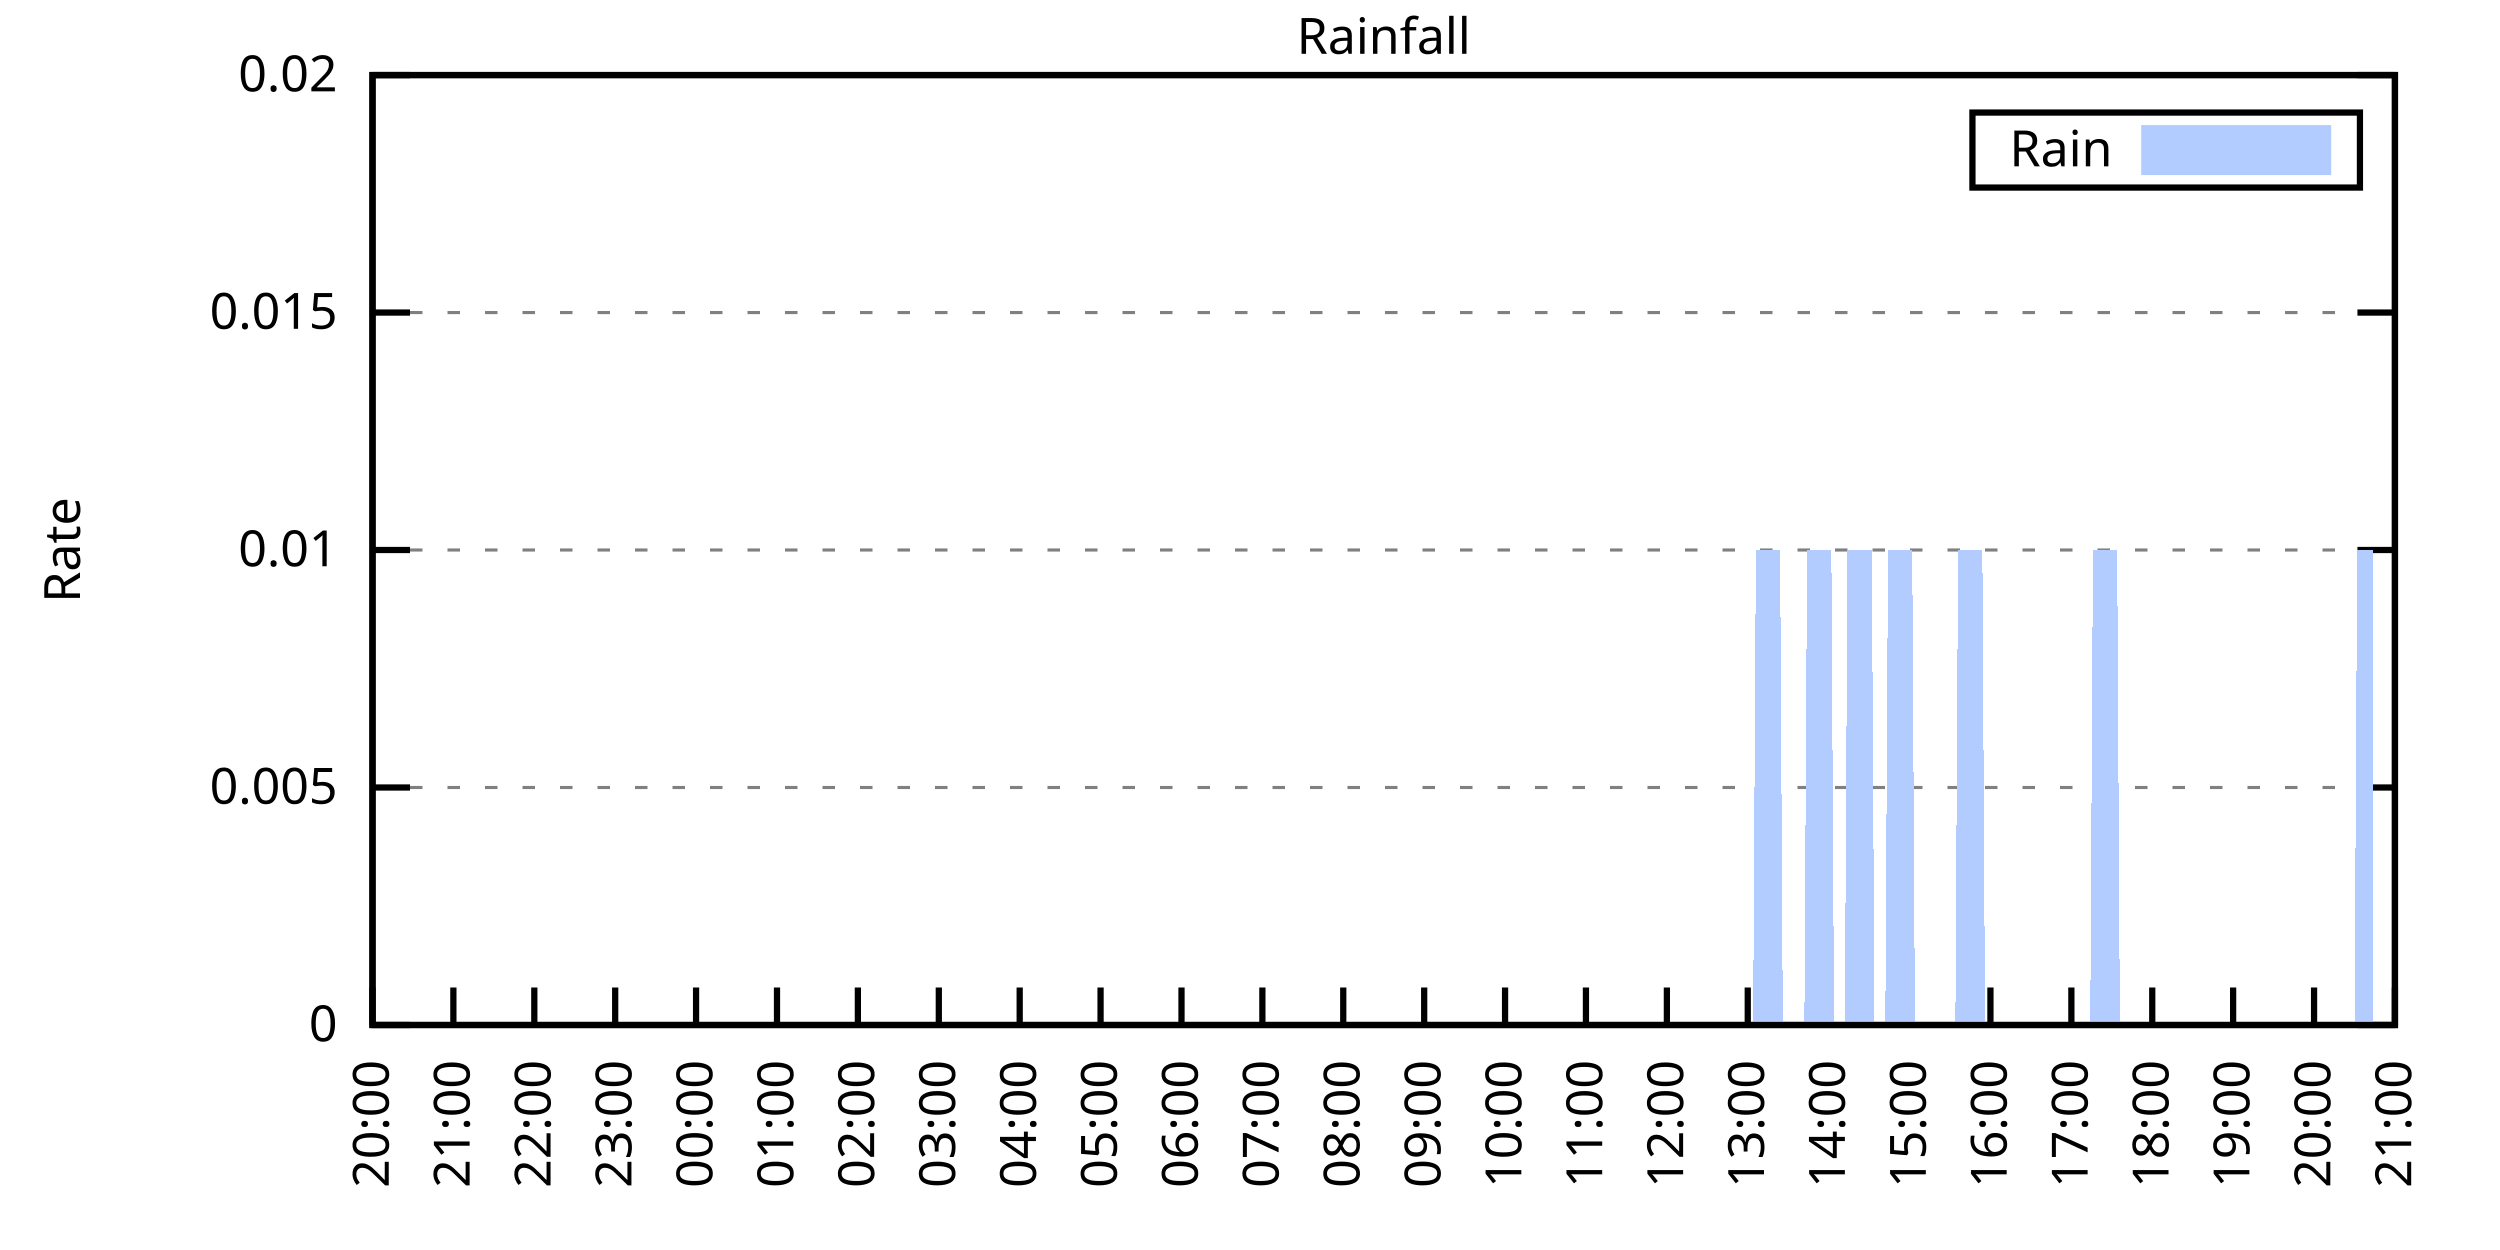
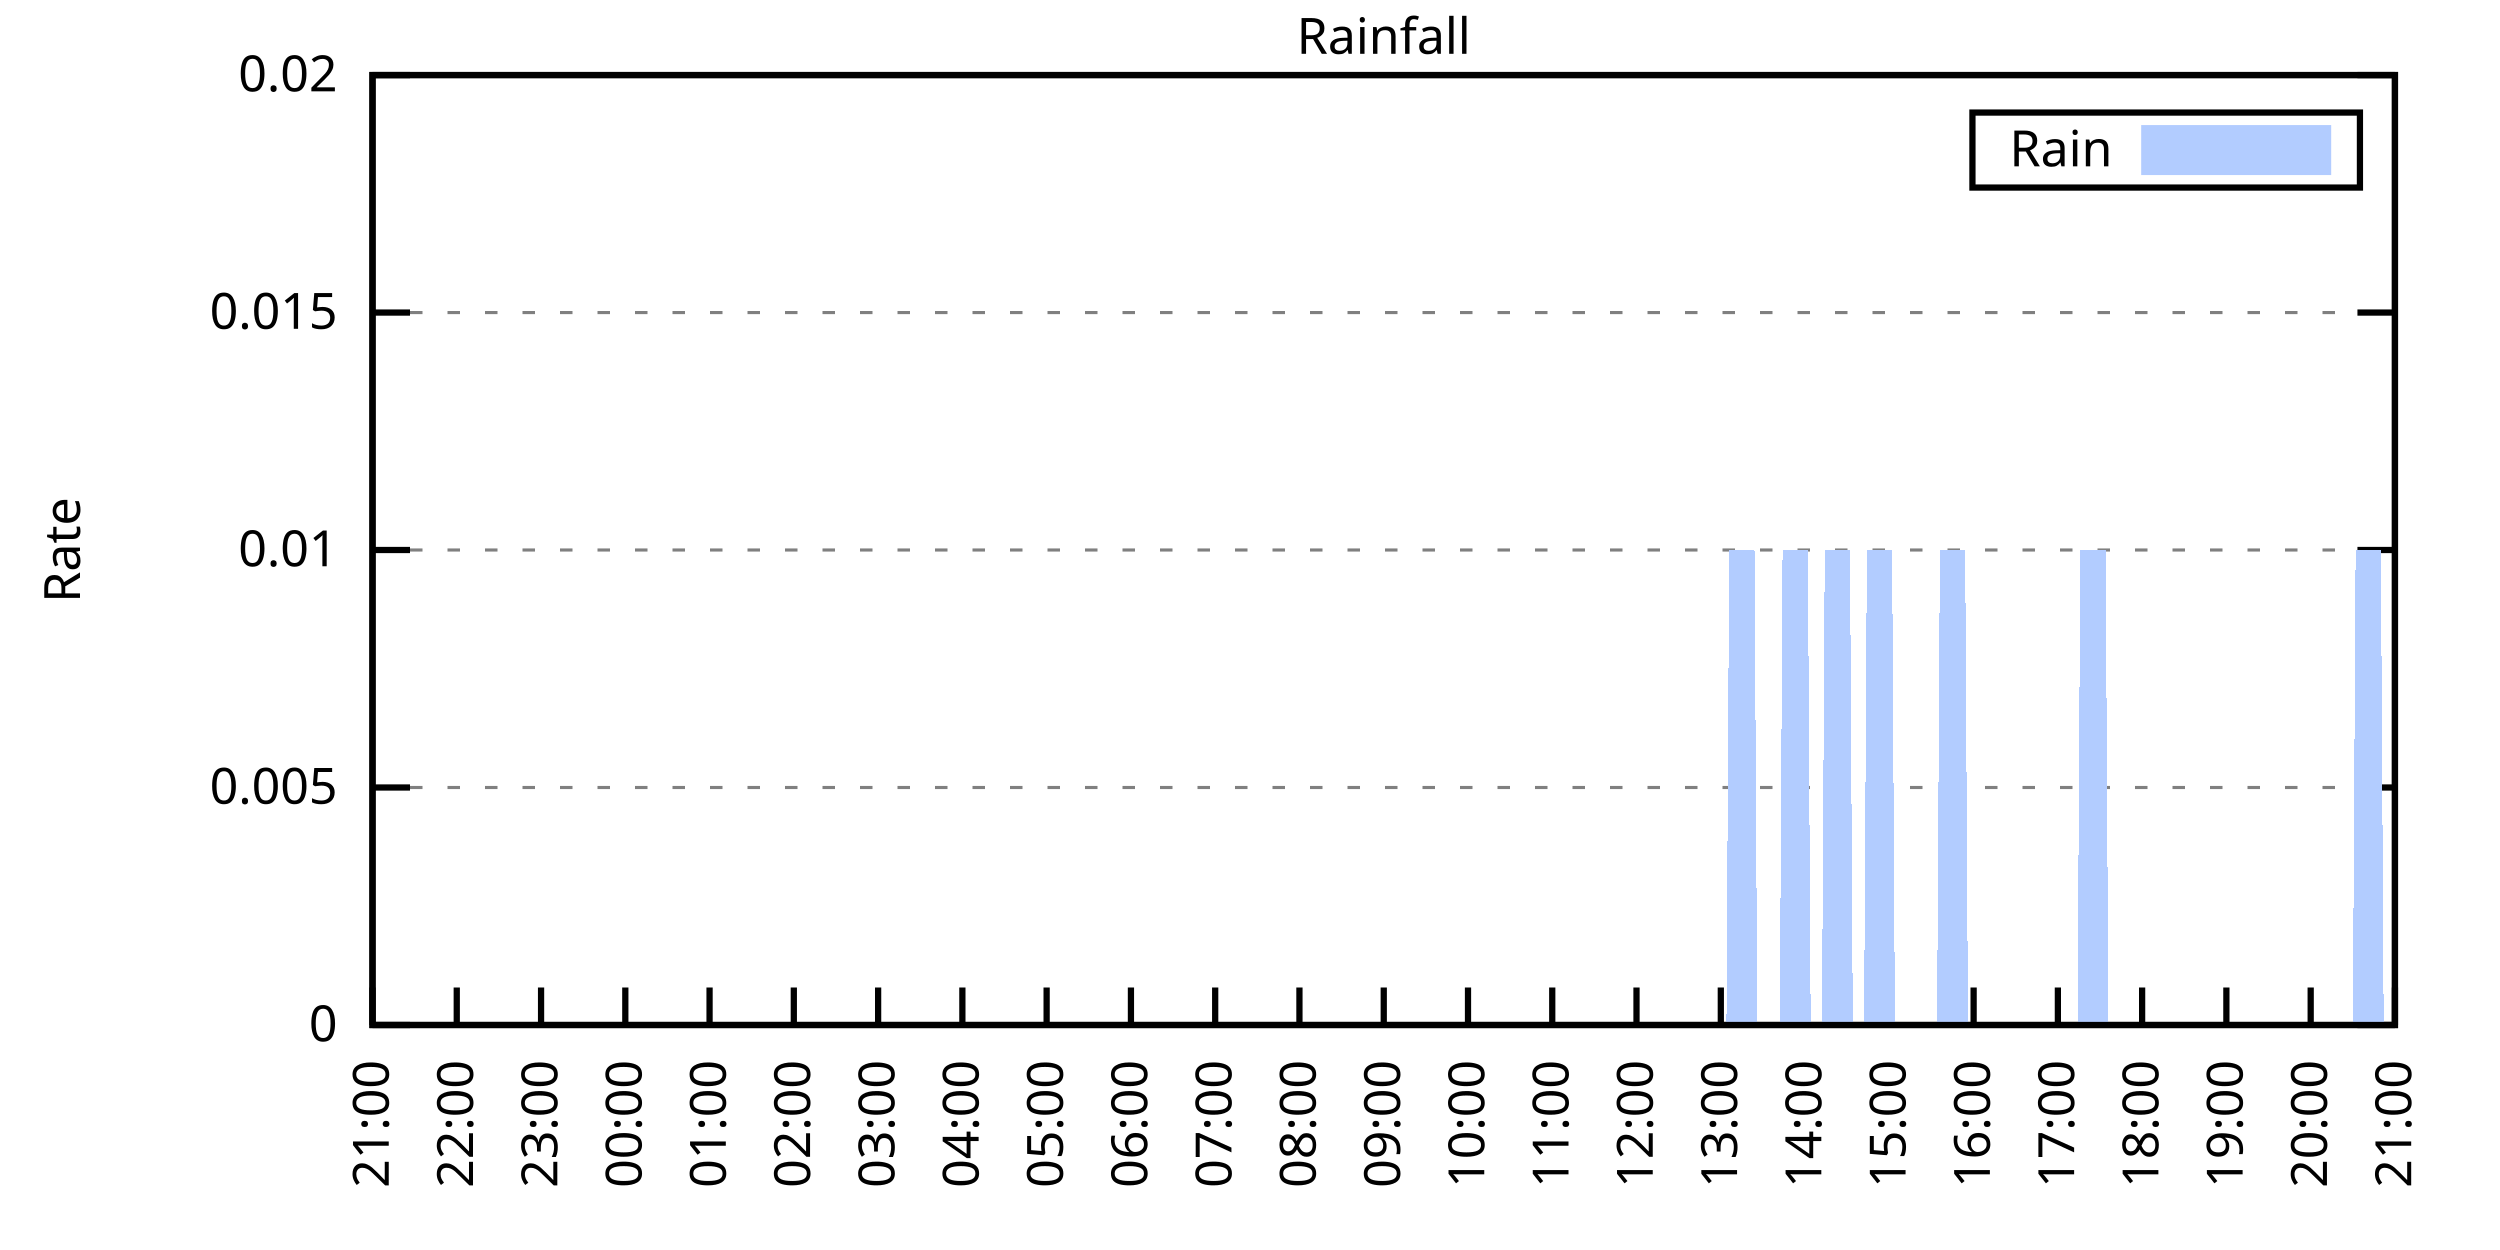
<svg xmlns="http://www.w3.org/2000/svg" xmlns:xlink="http://www.w3.org/1999/xlink" width="400" height="200" viewBox="0 0 400 200">
  <g id="gnuplot_canvas">
    <rect x="0" y="0" width="400" height="200" fill="none" />
    <defs>
      <circle id="gpDot" r="0.5" stroke-width="0.5" stroke="currentColor" />
      <path id="gpPt0" stroke-width="0.333" stroke="currentColor" d="M-1,0 h2 M0,-1 v2" />
      <path id="gpPt1" stroke-width="0.333" stroke="currentColor" d="M-1,-1 L1,1 M1,-1 L-1,1" />
      <path id="gpPt2" stroke-width="0.333" stroke="currentColor" d="M-1,0 L1,0 M0,-1 L0,1 M-1,-1 L1,1 M-1,1 L1,-1" />
      <rect id="gpPt3" stroke-width="0.333" stroke="currentColor" x="-1" y="-1" width="2" height="2" />
      <rect id="gpPt4" stroke-width="0.333" stroke="currentColor" fill="currentColor" x="-1" y="-1" width="2" height="2" />
      <circle id="gpPt5" stroke-width="0.333" stroke="currentColor" cx="0" cy="0" r="1" />
      <use xlink:href="#gpPt5" id="gpPt6" fill="currentColor" stroke="none" />
      <path id="gpPt7" stroke-width="0.333" stroke="currentColor" d="M0,-1.33 L-1.33,0.67 L1.33,0.67 z" />
      <use xlink:href="#gpPt7" id="gpPt8" fill="currentColor" stroke="none" />
      <use xlink:href="#gpPt7" id="gpPt9" stroke="currentColor" transform="rotate(180)" />
      <use xlink:href="#gpPt9" id="gpPt10" fill="currentColor" stroke="none" />
      <use xlink:href="#gpPt3" id="gpPt11" stroke="currentColor" transform="rotate(45)" />
      <use xlink:href="#gpPt11" id="gpPt12" fill="currentColor" stroke="none" />
      <path id="gpPt13" stroke-width="0.333" stroke="currentColor" d="M0,1.330 L1.265,0.411 L0.782,-1.067 L-0.782,-1.076 L-1.265,0.411 z" />
      <use xlink:href="#gpPt13" id="gpPt14" fill="currentColor" stroke="none" />
      <filter id="textbox" filterUnits="objectBoundingBox" x="0" y="0" height="1" width="1">
        <feFlood flood-color="white" flood-opacity="1" result="bgnd" />
        <feComposite in="SourceGraphic" in2="bgnd" operator="atop" />
      </filter>
      <filter id="greybox" filterUnits="objectBoundingBox" x="0" y="0" height="1" width="1">
        <feFlood flood-color="lightgrey" flood-opacity="1" result="grey" />
        <feComposite in="SourceGraphic" in2="grey" operator="atop" />
      </filter>
    </defs>
    <g fill="none" color="white" stroke="currentColor" stroke-width="1.00" stroke-linecap="butt" stroke-linejoin="miter">
</g>
    <g fill="none" color="black" stroke="currentColor" stroke-width="1.00" stroke-linecap="butt" stroke-linejoin="miter">
      <g stroke="none" shape-rendering="crispEdges">
        <polygon fill="rgb(255, 255, 255)" points="59.60,164.00 383.18,164.00 383.18,12.02 59.60,12.02 " />
      </g>
    </g>
    <g fill="none" color="black" stroke="currentColor" stroke-width="1.00" stroke-linecap="butt" stroke-linejoin="miter">
</g>
    <g fill="none" color="black" stroke="black" stroke-width="0.50" stroke-linecap="butt" stroke-linejoin="miter">
</g>
    <g fill="none" color="gray" stroke="currentColor" stroke-width="0.50" stroke-linecap="butt" stroke-linejoin="miter">
      <path stroke="gray" stroke-dasharray="2,4" class="gridline" d="M59.60,164.00 L383.19,164.00  " />
    </g>
    <g fill="none" color="gray" stroke="gray" stroke-width="1.00" stroke-linecap="butt" stroke-linejoin="miter">
</g>
    <g fill="none" color="black" stroke="currentColor" stroke-width="1.00" stroke-linecap="butt" stroke-linejoin="miter">
      <path stroke="black" d="M59.60,164.00 L65.60,164.00 M383.19,164.00 L377.19,164.00  " />
      <g transform="translate(54.00,166.60)" stroke="none" fill="black" font-family="Sans" font-size="8.00" text-anchor="end">
        <text>
          <tspan font-family="Sans"> 0</tspan>
        </text>
      </g>
    </g>
    <g fill="none" color="black" stroke="currentColor" stroke-width="1.00" stroke-linecap="butt" stroke-linejoin="miter">
</g>
    <g fill="none" color="black" stroke="black" stroke-width="0.50" stroke-linecap="butt" stroke-linejoin="miter">
</g>
    <g fill="none" color="gray" stroke="currentColor" stroke-width="0.50" stroke-linecap="butt" stroke-linejoin="miter">
      <path stroke="gray" stroke-dasharray="2,4" class="gridline" d="M59.60,126.00 L383.19,126.00  " />
    </g>
    <g fill="none" color="gray" stroke="gray" stroke-width="1.00" stroke-linecap="butt" stroke-linejoin="miter">
</g>
    <g fill="none" color="black" stroke="currentColor" stroke-width="1.00" stroke-linecap="butt" stroke-linejoin="miter">
      <path stroke="black" d="M59.60,126.00 L65.60,126.00 M383.19,126.00 L377.19,126.00  " />
      <g transform="translate(54.00,128.60)" stroke="none" fill="black" font-family="Sans" font-size="8.00" text-anchor="end">
        <text>
          <tspan font-family="Sans"> 0.005</tspan>
        </text>
      </g>
    </g>
    <g fill="none" color="black" stroke="currentColor" stroke-width="1.00" stroke-linecap="butt" stroke-linejoin="miter">
</g>
    <g fill="none" color="black" stroke="black" stroke-width="0.50" stroke-linecap="butt" stroke-linejoin="miter">
</g>
    <g fill="none" color="gray" stroke="currentColor" stroke-width="0.50" stroke-linecap="butt" stroke-linejoin="miter">
      <path stroke="gray" stroke-dasharray="2,4" class="gridline" d="M59.60,88.00 L383.19,88.00  " />
    </g>
    <g fill="none" color="gray" stroke="gray" stroke-width="1.00" stroke-linecap="butt" stroke-linejoin="miter">
</g>
    <g fill="none" color="black" stroke="currentColor" stroke-width="1.00" stroke-linecap="butt" stroke-linejoin="miter">
      <path stroke="black" d="M59.60,88.00 L65.60,88.00 M383.19,88.00 L377.19,88.00  " />
      <g transform="translate(54.00,90.60)" stroke="none" fill="black" font-family="Sans" font-size="8.00" text-anchor="end">
        <text>
          <tspan font-family="Sans"> 0.01</tspan>
        </text>
      </g>
    </g>
    <g fill="none" color="black" stroke="currentColor" stroke-width="1.00" stroke-linecap="butt" stroke-linejoin="miter">
</g>
    <g fill="none" color="black" stroke="black" stroke-width="0.50" stroke-linecap="butt" stroke-linejoin="miter">
</g>
    <g fill="none" color="gray" stroke="currentColor" stroke-width="0.50" stroke-linecap="butt" stroke-linejoin="miter">
      <path stroke="gray" stroke-dasharray="2,4" class="gridline" d="M59.60,50.01 L383.19,50.01  " />
    </g>
    <g fill="none" color="gray" stroke="gray" stroke-width="1.00" stroke-linecap="butt" stroke-linejoin="miter">
</g>
    <g fill="none" color="black" stroke="currentColor" stroke-width="1.00" stroke-linecap="butt" stroke-linejoin="miter">
      <path stroke="black" d="M59.60,50.01 L65.60,50.01 M383.19,50.01 L377.19,50.01  " />
      <g transform="translate(54.00,52.61)" stroke="none" fill="black" font-family="Sans" font-size="8.00" text-anchor="end">
        <text>
          <tspan font-family="Sans"> 0.015</tspan>
        </text>
      </g>
    </g>
    <g fill="none" color="black" stroke="currentColor" stroke-width="1.00" stroke-linecap="butt" stroke-linejoin="miter">
</g>
    <g fill="none" color="black" stroke="black" stroke-width="0.50" stroke-linecap="butt" stroke-linejoin="miter">
</g>
    <g fill="none" color="gray" stroke="currentColor" stroke-width="0.50" stroke-linecap="butt" stroke-linejoin="miter">
      <path stroke="gray" stroke-dasharray="2,4" class="gridline" d="M59.60,12.01 L383.19,12.01  " />
    </g>
    <g fill="none" color="gray" stroke="gray" stroke-width="1.00" stroke-linecap="butt" stroke-linejoin="miter">
</g>
    <g fill="none" color="black" stroke="currentColor" stroke-width="1.00" stroke-linecap="butt" stroke-linejoin="miter">
      <path stroke="black" d="M59.60,12.01 L65.60,12.01 M383.19,12.01 L377.19,12.01  " />
      <g transform="translate(54.00,14.61)" stroke="none" fill="black" font-family="Sans" font-size="8.00" text-anchor="end">
        <text>
          <tspan font-family="Sans"> 0.02</tspan>
        </text>
      </g>
    </g>
    <g fill="none" color="black" stroke="currentColor" stroke-width="1.00" stroke-linecap="butt" stroke-linejoin="miter">
      <path stroke="black" d="M59.60,164.00 L59.60,158.00  " />
      <g transform="translate(62.20,169.60) rotate(270.00)" stroke="none" fill="black" font-family="Sans" font-size="8.00" text-anchor="end">
        <text>
-           <tspan font-family="Sans">20:00</tspan>
-         </text>
-       </g>
-     </g>
-     <g fill="none" color="black" stroke="currentColor" stroke-width="1.00" stroke-linecap="butt" stroke-linejoin="miter">
-       <path stroke="black" d="M72.54,164.00 L72.54,158.00  " />
-       <g transform="translate(75.14,169.60) rotate(270.00)" stroke="none" fill="black" font-family="Sans" font-size="8.00" text-anchor="end">
-         <text>
          <tspan font-family="Sans">21:00</tspan>
        </text>
      </g>
    </g>
    <g fill="none" color="black" stroke="currentColor" stroke-width="1.00" stroke-linecap="butt" stroke-linejoin="miter">
-       <path stroke="black" d="M85.49,164.00 L85.49,158.00  " />
-       <g transform="translate(88.09,169.60) rotate(270.00)" stroke="none" fill="black" font-family="Sans" font-size="8.00" text-anchor="end">
+       <path stroke="black" d="M73.08,164.00 L73.08,158.00  " />
+       <g transform="translate(75.68,169.60) rotate(270.00)" stroke="none" fill="black" font-family="Sans" font-size="8.00" text-anchor="end">
        <text>
          <tspan font-family="Sans">22:00</tspan>
        </text>
      </g>
    </g>
    <g fill="none" color="black" stroke="currentColor" stroke-width="1.00" stroke-linecap="butt" stroke-linejoin="miter">
-       <path stroke="black" d="M98.43,164.00 L98.43,158.00  " />
-       <g transform="translate(101.03,169.60) rotate(270.00)" stroke="none" fill="black" font-family="Sans" font-size="8.00" text-anchor="end">
+       <path stroke="black" d="M86.57,164.00 L86.57,158.00  " />
+       <g transform="translate(89.17,169.60) rotate(270.00)" stroke="none" fill="black" font-family="Sans" font-size="8.00" text-anchor="end">
        <text>
          <tspan font-family="Sans">23:00</tspan>
        </text>
      </g>
    </g>
    <g fill="none" color="black" stroke="currentColor" stroke-width="1.00" stroke-linecap="butt" stroke-linejoin="miter">
-       <path stroke="black" d="M111.37,164.00 L111.37,158.00  " />
-       <g transform="translate(113.97,169.60) rotate(270.00)" stroke="none" fill="black" font-family="Sans" font-size="8.00" text-anchor="end">
+       <path stroke="black" d="M100.05,164.00 L100.05,158.00  " />
+       <g transform="translate(102.65,169.60) rotate(270.00)" stroke="none" fill="black" font-family="Sans" font-size="8.00" text-anchor="end">
        <text>
          <tspan font-family="Sans">00:00</tspan>
        </text>
      </g>
    </g>
    <g fill="none" color="black" stroke="currentColor" stroke-width="1.00" stroke-linecap="butt" stroke-linejoin="miter">
-       <path stroke="black" d="M124.32,164.00 L124.32,158.00  " />
-       <g transform="translate(126.92,169.60) rotate(270.00)" stroke="none" fill="black" font-family="Sans" font-size="8.00" text-anchor="end">
+       <path stroke="black" d="M113.53,164.00 L113.53,158.00  " />
+       <g transform="translate(116.13,169.60) rotate(270.00)" stroke="none" fill="black" font-family="Sans" font-size="8.00" text-anchor="end">
        <text>
          <tspan font-family="Sans">01:00</tspan>
        </text>
      </g>
    </g>
    <g fill="none" color="black" stroke="currentColor" stroke-width="1.00" stroke-linecap="butt" stroke-linejoin="miter">
-       <path stroke="black" d="M137.26,164.00 L137.26,158.00  " />
-       <g transform="translate(139.86,169.60) rotate(270.00)" stroke="none" fill="black" font-family="Sans" font-size="8.00" text-anchor="end">
+       <path stroke="black" d="M127.01,164.00 L127.01,158.00  " />
+       <g transform="translate(129.61,169.60) rotate(270.00)" stroke="none" fill="black" font-family="Sans" font-size="8.00" text-anchor="end">
        <text>
          <tspan font-family="Sans">02:00</tspan>
        </text>
      </g>
    </g>
    <g fill="none" color="black" stroke="currentColor" stroke-width="1.00" stroke-linecap="butt" stroke-linejoin="miter">
-       <path stroke="black" d="M150.21,164.00 L150.21,158.00  " />
-       <g transform="translate(152.81,169.60) rotate(270.00)" stroke="none" fill="black" font-family="Sans" font-size="8.00" text-anchor="end">
+       <path stroke="black" d="M140.50,164.00 L140.50,158.00  " />
+       <g transform="translate(143.10,169.60) rotate(270.00)" stroke="none" fill="black" font-family="Sans" font-size="8.00" text-anchor="end">
        <text>
          <tspan font-family="Sans">03:00</tspan>
        </text>
      </g>
    </g>
    <g fill="none" color="black" stroke="currentColor" stroke-width="1.00" stroke-linecap="butt" stroke-linejoin="miter">
-       <path stroke="black" d="M163.15,164.00 L163.15,158.00  " />
-       <g transform="translate(165.75,169.60) rotate(270.00)" stroke="none" fill="black" font-family="Sans" font-size="8.00" text-anchor="end">
+       <path stroke="black" d="M153.98,164.00 L153.98,158.00  " />
+       <g transform="translate(156.58,169.60) rotate(270.00)" stroke="none" fill="black" font-family="Sans" font-size="8.00" text-anchor="end">
        <text>
          <tspan font-family="Sans">04:00</tspan>
        </text>
      </g>
    </g>
    <g fill="none" color="black" stroke="currentColor" stroke-width="1.00" stroke-linecap="butt" stroke-linejoin="miter">
-       <path stroke="black" d="M176.09,164.00 L176.09,158.00  " />
-       <g transform="translate(178.69,169.60) rotate(270.00)" stroke="none" fill="black" font-family="Sans" font-size="8.00" text-anchor="end">
+       <path stroke="black" d="M167.46,164.00 L167.46,158.00  " />
+       <g transform="translate(170.06,169.60) rotate(270.00)" stroke="none" fill="black" font-family="Sans" font-size="8.00" text-anchor="end">
        <text>
          <tspan font-family="Sans">05:00</tspan>
        </text>
      </g>
    </g>
    <g fill="none" color="black" stroke="currentColor" stroke-width="1.00" stroke-linecap="butt" stroke-linejoin="miter">
-       <path stroke="black" d="M189.04,164.00 L189.04,158.00  " />
-       <g transform="translate(191.64,169.60) rotate(270.00)" stroke="none" fill="black" font-family="Sans" font-size="8.00" text-anchor="end">
+       <path stroke="black" d="M180.95,164.00 L180.95,158.00  " />
+       <g transform="translate(183.55,169.60) rotate(270.00)" stroke="none" fill="black" font-family="Sans" font-size="8.00" text-anchor="end">
        <text>
          <tspan font-family="Sans">06:00</tspan>
        </text>
      </g>
    </g>
    <g fill="none" color="black" stroke="currentColor" stroke-width="1.00" stroke-linecap="butt" stroke-linejoin="miter">
-       <path stroke="black" d="M201.98,164.00 L201.98,158.00  " />
-       <g transform="translate(204.58,169.60) rotate(270.00)" stroke="none" fill="black" font-family="Sans" font-size="8.00" text-anchor="end">
+       <path stroke="black" d="M194.43,164.00 L194.43,158.00  " />
+       <g transform="translate(197.03,169.60) rotate(270.00)" stroke="none" fill="black" font-family="Sans" font-size="8.00" text-anchor="end">
        <text>
          <tspan font-family="Sans">07:00</tspan>
        </text>
      </g>
    </g>
    <g fill="none" color="black" stroke="currentColor" stroke-width="1.00" stroke-linecap="butt" stroke-linejoin="miter">
-       <path stroke="black" d="M214.92,164.00 L214.92,158.00  " />
-       <g transform="translate(217.52,169.60) rotate(270.00)" stroke="none" fill="black" font-family="Sans" font-size="8.00" text-anchor="end">
+       <path stroke="black" d="M207.91,164.00 L207.91,158.00  " />
+       <g transform="translate(210.51,169.60) rotate(270.00)" stroke="none" fill="black" font-family="Sans" font-size="8.00" text-anchor="end">
        <text>
          <tspan font-family="Sans">08:00</tspan>
        </text>
      </g>
    </g>
    <g fill="none" color="black" stroke="currentColor" stroke-width="1.00" stroke-linecap="butt" stroke-linejoin="miter">
-       <path stroke="black" d="M227.87,164.00 L227.87,158.00  " />
-       <g transform="translate(230.47,169.60) rotate(270.00)" stroke="none" fill="black" font-family="Sans" font-size="8.00" text-anchor="end">
+       <path stroke="black" d="M221.40,164.00 L221.40,158.00  " />
+       <g transform="translate(224.00,169.60) rotate(270.00)" stroke="none" fill="black" font-family="Sans" font-size="8.00" text-anchor="end">
        <text>
          <tspan font-family="Sans">09:00</tspan>
        </text>
      </g>
    </g>
    <g fill="none" color="black" stroke="currentColor" stroke-width="1.00" stroke-linecap="butt" stroke-linejoin="miter">
-       <path stroke="black" d="M240.81,164.00 L240.81,158.00  " />
-       <g transform="translate(243.41,169.60) rotate(270.00)" stroke="none" fill="black" font-family="Sans" font-size="8.00" text-anchor="end">
+       <path stroke="black" d="M234.88,164.00 L234.88,158.00  " />
+       <g transform="translate(237.48,169.60) rotate(270.00)" stroke="none" fill="black" font-family="Sans" font-size="8.00" text-anchor="end">
        <text>
          <tspan font-family="Sans">10:00</tspan>
        </text>
      </g>
    </g>
    <g fill="none" color="black" stroke="currentColor" stroke-width="1.00" stroke-linecap="butt" stroke-linejoin="miter">
-       <path stroke="black" d="M253.75,164.00 L253.75,158.00  " />
-       <g transform="translate(256.35,169.60) rotate(270.00)" stroke="none" fill="black" font-family="Sans" font-size="8.00" text-anchor="end">
+       <path stroke="black" d="M248.36,164.00 L248.36,158.00  " />
+       <g transform="translate(250.96,169.60) rotate(270.00)" stroke="none" fill="black" font-family="Sans" font-size="8.00" text-anchor="end">
        <text>
          <tspan font-family="Sans">11:00</tspan>
        </text>
      </g>
    </g>
    <g fill="none" color="black" stroke="currentColor" stroke-width="1.00" stroke-linecap="butt" stroke-linejoin="miter">
-       <path stroke="black" d="M266.70,164.00 L266.70,158.00  " />
-       <g transform="translate(269.30,169.60) rotate(270.00)" stroke="none" fill="black" font-family="Sans" font-size="8.00" text-anchor="end">
+       <path stroke="black" d="M261.84,164.00 L261.84,158.00  " />
+       <g transform="translate(264.44,169.60) rotate(270.00)" stroke="none" fill="black" font-family="Sans" font-size="8.00" text-anchor="end">
        <text>
          <tspan font-family="Sans">12:00</tspan>
        </text>
      </g>
    </g>
    <g fill="none" color="black" stroke="currentColor" stroke-width="1.00" stroke-linecap="butt" stroke-linejoin="miter">
-       <path stroke="black" d="M279.64,164.00 L279.64,158.00  " />
-       <g transform="translate(282.24,169.60) rotate(270.00)" stroke="none" fill="black" font-family="Sans" font-size="8.00" text-anchor="end">
+       <path stroke="black" d="M275.33,164.00 L275.33,158.00  " />
+       <g transform="translate(277.93,169.60) rotate(270.00)" stroke="none" fill="black" font-family="Sans" font-size="8.00" text-anchor="end">
        <text>
          <tspan font-family="Sans">13:00</tspan>
        </text>
      </g>
    </g>
    <g fill="none" color="black" stroke="currentColor" stroke-width="1.00" stroke-linecap="butt" stroke-linejoin="miter">
-       <path stroke="black" d="M292.58,164.00 L292.58,158.00  " />
-       <g transform="translate(295.18,169.60) rotate(270.00)" stroke="none" fill="black" font-family="Sans" font-size="8.00" text-anchor="end">
+       <path stroke="black" d="M288.81,164.00 L288.81,158.00  " />
+       <g transform="translate(291.41,169.60) rotate(270.00)" stroke="none" fill="black" font-family="Sans" font-size="8.00" text-anchor="end">
        <text>
          <tspan font-family="Sans">14:00</tspan>
        </text>
      </g>
    </g>
    <g fill="none" color="black" stroke="currentColor" stroke-width="1.00" stroke-linecap="butt" stroke-linejoin="miter">
-       <path stroke="black" d="M305.53,164.00 L305.53,158.00  " />
-       <g transform="translate(308.13,169.60) rotate(270.00)" stroke="none" fill="black" font-family="Sans" font-size="8.00" text-anchor="end">
+       <path stroke="black" d="M302.29,164.00 L302.29,158.00  " />
+       <g transform="translate(304.89,169.60) rotate(270.00)" stroke="none" fill="black" font-family="Sans" font-size="8.00" text-anchor="end">
        <text>
          <tspan font-family="Sans">15:00</tspan>
        </text>
      </g>
    </g>
    <g fill="none" color="black" stroke="currentColor" stroke-width="1.00" stroke-linecap="butt" stroke-linejoin="miter">
-       <path stroke="black" d="M318.47,164.00 L318.47,158.00  " />
-       <g transform="translate(321.07,169.60) rotate(270.00)" stroke="none" fill="black" font-family="Sans" font-size="8.00" text-anchor="end">
+       <path stroke="black" d="M315.78,164.00 L315.78,158.00  " />
+       <g transform="translate(318.38,169.60) rotate(270.00)" stroke="none" fill="black" font-family="Sans" font-size="8.00" text-anchor="end">
        <text>
          <tspan font-family="Sans">16:00</tspan>
        </text>
      </g>
    </g>
    <g fill="none" color="black" stroke="currentColor" stroke-width="1.00" stroke-linecap="butt" stroke-linejoin="miter">
-       <path stroke="black" d="M331.42,164.00 L331.42,158.00  " />
-       <g transform="translate(334.02,169.60) rotate(270.00)" stroke="none" fill="black" font-family="Sans" font-size="8.00" text-anchor="end">
+       <path stroke="black" d="M329.26,164.00 L329.26,158.00  " />
+       <g transform="translate(331.86,169.60) rotate(270.00)" stroke="none" fill="black" font-family="Sans" font-size="8.00" text-anchor="end">
        <text>
          <tspan font-family="Sans">17:00</tspan>
        </text>
      </g>
    </g>
    <g fill="none" color="black" stroke="currentColor" stroke-width="1.00" stroke-linecap="butt" stroke-linejoin="miter">
-       <path stroke="black" d="M344.36,164.00 L344.36,158.00  " />
-       <g transform="translate(346.96,169.60) rotate(270.00)" stroke="none" fill="black" font-family="Sans" font-size="8.00" text-anchor="end">
+       <path stroke="black" d="M342.74,164.00 L342.74,158.00  " />
+       <g transform="translate(345.34,169.60) rotate(270.00)" stroke="none" fill="black" font-family="Sans" font-size="8.00" text-anchor="end">
        <text>
          <tspan font-family="Sans">18:00</tspan>
        </text>
      </g>
    </g>
    <g fill="none" color="black" stroke="currentColor" stroke-width="1.00" stroke-linecap="butt" stroke-linejoin="miter">
-       <path stroke="black" d="M357.30,164.00 L357.30,158.00  " />
-       <g transform="translate(359.90,169.60) rotate(270.00)" stroke="none" fill="black" font-family="Sans" font-size="8.00" text-anchor="end">
+       <path stroke="black" d="M356.22,164.00 L356.22,158.00  " />
+       <g transform="translate(358.82,169.60) rotate(270.00)" stroke="none" fill="black" font-family="Sans" font-size="8.00" text-anchor="end">
        <text>
          <tspan font-family="Sans">19:00</tspan>
        </text>
      </g>
    </g>
    <g fill="none" color="black" stroke="currentColor" stroke-width="1.00" stroke-linecap="butt" stroke-linejoin="miter">
-       <path stroke="black" d="M370.25,164.00 L370.25,158.00  " />
-       <g transform="translate(372.85,169.60) rotate(270.00)" stroke="none" fill="black" font-family="Sans" font-size="8.00" text-anchor="end">
+       <path stroke="black" d="M369.71,164.00 L369.71,158.00  " />
+       <g transform="translate(372.31,169.60) rotate(270.00)" stroke="none" fill="black" font-family="Sans" font-size="8.00" text-anchor="end">
        <text>
          <tspan font-family="Sans">20:00</tspan>
        </text>
      </g>
    </g>
    <g fill="none" color="black" stroke="currentColor" stroke-width="1.00" stroke-linecap="butt" stroke-linejoin="miter">
      <path stroke="black" d="M383.19,164.00 L383.19,158.00  " />
      <g transform="translate(385.79,169.60) rotate(270.00)" stroke="none" fill="black" font-family="Sans" font-size="8.00" text-anchor="end">
        <text>
          <tspan font-family="Sans">21:00</tspan>
        </text>
      </g>
    </g>
    <g fill="none" color="black" stroke="currentColor" stroke-width="1.00" stroke-linecap="butt" stroke-linejoin="miter">
</g>
    <g fill="none" color="black" stroke="currentColor" stroke-width="1.00" stroke-linecap="butt" stroke-linejoin="miter">
      <path stroke="black" d="M59.60,12.01 L59.60,164.00 L383.19,164.00 L383.19,12.01 L59.60,12.01 Z  " />
    </g>
    <g fill="none" color="black" stroke="currentColor" stroke-width="1.00" stroke-linecap="butt" stroke-linejoin="miter">
</g>
    <g fill="none" color="black" stroke="currentColor" stroke-width="1.00" stroke-linecap="butt" stroke-linejoin="miter">
      <path stroke="black" d="M315.59,30.01 L315.59,18.01 L377.59,18.01 L377.59,30.01 L315.59,30.01 Z  " />
    </g>
    <g id="Rainfall_plot_1">
      <g fill="none" color="white" stroke="black" stroke-width="2.00" stroke-linecap="butt" stroke-linejoin="miter">
</g>
      <g fill="none" color="black" stroke="currentColor" stroke-width="2.00" stroke-linecap="butt" stroke-linejoin="miter">
        <g transform="translate(337.99,26.61)" stroke="none" fill="black" font-family="Sans" font-size="8.00" text-anchor="end">
          <text>
            <tspan font-family="Sans">Rain</tspan>
          </text>
        </g>
      </g>
      <g fill="none" color="black" stroke="currentColor" stroke-width="2.00" stroke-linecap="butt" stroke-linejoin="miter">
        <g stroke="none" shape-rendering="crispEdges">
          <polygon fill="rgb(178, 204, 255)" points="343.59,27.01 371.99,27.01 371.99,21.01 343.59,21.01 " />
        </g>
        <path stroke="rgb(178, 204, 255)" d="M343.59,27.01 L371.99,27.01 L371.99,21.01 L343.59,21.01 L343.59,27.01 Z  " />
      </g>
      <g fill="none" color="black" stroke="currentColor" stroke-width="2.00" stroke-linecap="butt" stroke-linejoin="miter">
        <g stroke="none" shape-rendering="crispEdges">
-           <polygon fill="rgb(178, 204, 255)" points="69.52,164.00 69.95,164.00 70.39,164.00 70.82,164.00 71.25,164.00 71.68,164.00 72.11,164.00 72.54,164.00 72.98,164.00 73.41,164.00 73.84,164.00 74.27,164.00 74.70,164.00 75.13,164.00 75.56,164.00 76.00,164.00 76.43,164.00 76.86,164.00 77.29,164.00 77.72,164.00 78.15,164.00 78.58,164.00 79.02,164.00 79.45,164.00 79.88,164.00 80.31,164.00 80.74,164.00 81.17,164.00 81.60,164.00 82.04,164.00 82.47,164.00 82.90,164.00 83.33,164.00 83.76,164.00 84.19,164.00 84.62,164.00 85.06,164.00 85.49,164.00 85.92,164.00 86.35,164.00 86.78,164.00 87.21,164.00 87.64,164.00 88.08,164.00 88.51,164.00 88.94,164.00 89.37,164.00 89.80,164.00 90.23,164.00 90.66,164.00 91.10,164.00 91.53,164.00 91.96,164.00 92.39,164.00 92.82,164.00 93.25,164.00 93.68,164.00 94.12,164.00 94.55,164.00 94.98,164.00 95.41,164.00 95.84,164.00 96.27,164.00 96.70,164.00 97.14,164.00 97.57,164.00 98.00,164.00 98.43,164.00 98.86,164.00 99.29,164.00 99.73,164.00 100.16,164.00 100.59,164.00 101.02,164.00 101.45,164.00 101.88,164.00 102.31,164.00 102.75,164.00 103.18,164.00 103.61,164.00 104.04,164.00 104.47,164.00 104.90,164.00 105.33,164.00 105.77,164.00 106.20,164.00 106.63,164.00 107.06,164.00 107.49,164.00 107.92,164.00 108.35,164.00 108.79,164.00 109.22,164.00 109.65,164.00 110.08,164.00 110.51,164.00 110.94,164.00 111.37,164.00 111.81,164.00 112.24,164.00 112.67,164.00 113.10,164.00 113.53,164.00 113.96,164.00 114.39,164.00 114.83,164.00 115.26,164.00 115.69,164.00 116.12,164.00 116.55,164.00 116.98,164.00 117.41,164.00 117.85,164.00 118.28,164.00 118.71,164.00 119.14,164.00 119.57,164.00 120.00,164.00 120.43,164.00 120.87,164.00 121.30,164.00 121.73,164.00 122.16,164.00 122.59,164.00 123.02,164.00 123.46,164.00 123.89,164.00 124.32,164.00 124.75,164.00 125.18,164.00 125.61,164.00 126.04,164.00 126.48,164.00 126.91,164.00 127.34,164.00 127.77,164.00 128.20,164.00 128.63,164.00 129.06,164.00 129.50,164.00 129.93,164.00 130.36,164.00 130.79,164.00 131.22,164.00 131.65,164.00 132.08,164.00 132.52,164.00 132.95,164.00 133.38,164.00 133.81,164.00 134.24,164.00 134.67,164.00 135.10,164.00 135.54,164.00 135.97,164.00 136.40,164.00 136.83,164.00 137.26,164.00 137.69,164.00 138.12,164.00 138.56,164.00 138.99,164.00 139.42,164.00 139.85,164.00 140.28,164.00 140.71,164.00 141.14,164.00 141.58,164.00 142.01,164.00 142.44,164.00 142.87,164.00 143.30,164.00 143.73,164.00 144.16,164.00 144.60,164.00 145.03,164.00 145.46,164.00 145.89,164.00 146.32,164.00 146.75,164.00 147.19,164.00 147.62,164.00 148.05,164.00 148.48,164.00 148.91,164.00 149.34,164.00 149.77,164.00 150.21,164.00 150.64,164.00 151.07,164.00 151.50,164.00 151.93,164.00 152.36,164.00 152.79,164.00 153.23,164.00 153.66,164.00 154.09,164.00 154.52,164.00 154.95,164.00 155.38,164.00 155.81,164.00 156.25,164.00 156.68,164.00 157.11,164.00 157.54,164.00 157.97,164.00 158.40,164.00 158.83,164.00 159.27,164.00 159.70,164.00 160.13,164.00 160.56,164.00 160.99,164.00 161.42,164.00 161.85,164.00 162.29,164.00 162.72,164.00 163.15,164.00 163.58,164.00 164.01,164.00 164.44,164.00 164.87,164.00 165.31,164.00 165.74,164.00 166.17,164.00 166.60,164.00 167.03,164.00 167.46,164.00 167.89,164.00 168.33,164.00 168.76,164.00 169.19,164.00 169.62,164.00 170.05,164.00 170.48,164.00 170.91,164.00 171.35,164.00 171.78,164.00 172.21,164.00 172.64,164.00 173.07,164.00 173.50,164.00 173.94,164.00 174.37,164.00 174.80,164.00 175.23,164.00 175.66,164.00 176.09,164.00 176.52,164.00 176.96,164.00 177.39,164.00 177.82,164.00 178.25,164.00 178.68,164.00 179.11,164.00 179.54,164.00 179.98,164.00 180.41,164.00 180.84,164.00 181.27,164.00 181.70,164.00 182.13,164.00 182.56,164.00 183.00,164.00 183.43,164.00 183.86,164.00 184.29,164.00 184.72,164.00 185.15,164.00 185.58,164.00 186.02,164.00 186.45,164.00 186.88,164.00 187.31,164.00 187.74,164.00 188.17,164.00 188.60,164.00 189.04,164.00 189.47,164.00 189.90,164.00 190.33,164.00 190.76,164.00 191.19,164.00 191.62,164.00 192.06,164.00 192.49,164.00 192.92,164.00 193.35,164.00 193.78,164.00 194.21,164.00 194.64,164.00 195.08,164.00 195.51,164.00 195.94,164.00 196.37,164.00 196.80,164.00 197.23,164.00 197.67,164.00 198.10,164.00 198.53,164.00 198.96,164.00 199.39,164.00 199.82,164.00 200.25,164.00 200.69,164.00 201.12,164.00 201.55,164.00 201.98,164.00 202.41,164.00 202.84,164.00 203.27,164.00 203.71,164.00 204.14,164.00 204.57,164.00 205.00,164.00 205.43,164.00 205.86,164.00 206.29,164.00 206.73,164.00 207.16,164.00 207.59,164.00 208.02,164.00 208.45,164.00 208.88,164.00 209.31,164.00 209.75,164.00 210.18,164.00 210.61,164.00 211.04,164.00 211.47,164.00 211.90,164.00 212.33,164.00 212.77,164.00 213.20,164.00 213.63,164.00 214.06,164.00 214.49,164.00 214.92,164.00 215.35,164.00 215.79,164.00 216.22,164.00 216.65,164.00 217.08,164.00 217.51,164.00 217.94,164.00 218.37,164.00 218.81,164.00 219.24,164.00 219.67,164.00 220.10,164.00 220.53,164.00 220.96,164.00 221.40,164.00 221.83,164.00 222.26,164.00 222.69,164.00 223.12,164.00 223.55,164.00 223.98,164.00 224.42,164.00 224.85,164.00 225.28,164.00 225.71,164.00 226.14,164.00 226.57,164.00 227.00,164.00 227.44,164.00 227.87,164.00 228.30,164.00 228.73,164.00 229.16,164.00 229.59,164.00 230.02,164.00 230.46,164.00 230.89,164.00 231.32,164.00 231.75,164.00 232.18,164.00 232.61,164.00 233.04,164.00 233.48,164.00 233.91,164.00 234.34,164.00 234.77,164.00 235.20,164.00 235.63,164.00 236.06,164.00 236.50,164.00 236.93,164.00 237.36,164.00 237.79,164.00 238.22,164.00 238.65,164.00 239.08,164.00 239.52,164.00 239.95,164.00 240.38,164.00 240.81,164.00 241.24,164.00 241.67,164.00 242.10,164.00 242.54,164.00 242.97,164.00 243.40,164.00 243.83,164.00 244.26,164.00 244.69,164.00 245.12,164.00 245.56,164.00 245.99,164.00 246.42,164.00 246.85,164.00 247.28,164.00 247.71,164.00 248.15,164.00 248.58,164.00 249.01,164.00 249.44,164.00 249.87,164.00 250.30,164.00 250.73,164.00 251.17,164.00 251.60,164.00 252.03,164.00 252.46,164.00 252.89,164.00 253.32,164.00 253.75,164.00 254.19,164.00 254.62,164.00 255.05,164.00 255.48,164.00 255.91,164.00 256.34,164.00 256.77,164.00 257.21,164.00 257.64,164.00 258.07,164.00 258.50,164.00 258.93,164.00 259.36,164.00 259.79,164.00 260.23,164.00 260.66,164.00 261.09,164.00 261.52,164.00 261.95,164.00 262.38,164.00 262.81,164.00 263.25,164.00 263.68,164.00 264.11,164.00 264.54,164.00 264.97,164.00 265.40,164.00 265.83,164.00 266.27,164.00 266.70,164.00 267.13,164.00 267.56,164.00 267.99,164.00 268.42,164.00 268.85,164.00 269.29,164.00 269.72,164.00 270.15,164.00 270.58,164.00 271.01,164.00 271.44,164.00 271.88,164.00 272.31,164.00 272.74,164.00 273.17,164.00 273.60,164.00 274.03,164.00 274.46,164.00 274.90,164.00 275.33,164.00 275.76,164.00 276.19,164.00 276.62,164.00 277.05,164.00 277.48,164.00 277.92,164.00 278.35,164.00 278.78,164.00 279.21,164.00 279.64,164.00 280.07,164.00 280.50,164.00 280.94,88.00 281.37,88.00 281.80,88.00 282.23,88.00 282.66,88.00 283.09,88.00 283.52,88.00 283.96,88.00 284.39,88.00 284.82,88.00 285.25,164.00 285.68,164.00 286.11,164.00 286.54,164.00 286.98,164.00 287.41,164.00 287.84,164.00 288.27,164.00 288.70,164.00 289.13,88.00 289.56,88.00 290.00,88.00 290.43,88.00 290.86,88.00 291.29,88.00 291.72,88.00 292.15,88.00 292.58,88.00 293.02,88.00 293.45,164.00 293.88,164.00 294.31,164.00 294.74,164.00 295.17,164.00 295.60,88.00 296.04,88.00 296.47,88.00 296.90,88.00 297.33,88.00 297.76,88.00 298.19,88.00 298.63,88.00 299.06,88.00 299.49,88.00 299.92,164.00 300.35,164.00 300.78,164.00 301.21,164.00 301.65,164.00 302.08,88.00 302.51,88.00 302.94,88.00 303.37,88.00 303.80,88.00 304.23,88.00 304.67,88.00 305.10,88.00 305.53,88.00 305.96,88.00 306.39,164.00 306.82,164.00 307.25,164.00 307.69,164.00 308.12,164.00 308.55,164.00 308.98,164.00 309.41,164.00 309.84,164.00 310.27,164.00 310.71,164.00 311.14,164.00 311.57,164.00 312.00,164.00 312.43,164.00 312.86,164.00 313.29,88.00 313.73,88.00 314.16,88.00 314.59,88.00 315.02,88.00 315.45,88.00 315.88,88.00 316.31,88.00 316.75,88.00 317.18,88.00 317.61,164.00 318.04,164.00 318.47,164.00 318.90,164.00 319.33,164.00 319.77,164.00 320.20,164.00 320.63,164.00 321.06,164.00 321.49,164.00 321.92,164.00 322.36,164.00 322.79,164.00 323.22,164.00 323.65,164.00 324.08,164.00 324.51,164.00 324.94,164.00 325.38,164.00 325.81,164.00 326.24,164.00 326.67,164.00 327.10,164.00 327.53,164.00 327.96,164.00 328.40,164.00 328.83,164.00 329.26,164.00 329.69,164.00 330.12,164.00 330.55,164.00 330.98,164.00 331.42,164.00 331.85,164.00 332.28,164.00 332.71,164.00 333.14,164.00 333.57,164.00 334.00,164.00 334.44,164.00 334.87,88.00 335.30,88.00 335.73,88.00 336.16,88.00 336.59,88.00 337.02,88.00 337.46,88.00 337.89,88.00 338.32,88.00 338.75,88.00 339.18,164.00 339.61,164.00 340.04,164.00 340.48,164.00 340.91,164.00 341.34,164.00 341.77,164.00 342.20,164.00 342.63,164.00 343.06,164.00 343.50,164.00 343.93,164.00 344.36,164.00 344.79,164.00 345.22,164.00 345.65,164.00 346.09,164.00 346.52,164.00 346.95,164.00 347.38,164.00 347.81,164.00 348.24,164.00 348.67,164.00 349.11,164.00 349.54,164.00 349.97,164.00 350.40,164.00 350.83,164.00 351.26,164.00 351.69,164.00 352.13,164.00 352.56,164.00 352.99,164.00 353.42,164.00 353.85,164.00 354.28,164.00 354.71,164.00 355.15,164.00 355.58,164.00 356.01,164.00 356.44,164.00 356.87,164.00 357.30,164.00 357.73,164.00 358.17,164.00 358.60,164.00 359.03,164.00 359.46,164.00 359.89,164.00 360.32,164.00 360.75,164.00 361.19,164.00 361.62,164.00 362.05,164.00 362.48,164.00 362.91,164.00 363.34,164.00 363.77,164.00 364.21,164.00 364.64,164.00 365.07,164.00 365.50,164.00 365.93,164.00 366.36,164.00 366.79,164.00 367.23,164.00 367.66,164.00 368.09,164.00 368.52,164.00 368.95,164.00 369.38,164.00 369.81,164.00 370.25,164.00 370.68,164.00 371.11,164.00 371.54,164.00 371.97,164.00 372.40,164.00 372.84,164.00 373.27,164.00 373.70,164.00 374.13,164.00 374.56,164.00 374.99,164.00 375.42,164.00 375.86,164.00 376.29,164.00 376.72,164.00 377.15,88.00 377.58,88.00 378.01,88.00 378.44,88.00 378.88,88.00 379.31,88.00 379.74,88.00 379.74,164.00 69.52,164.00 " />
+           <polygon fill="rgb(178, 204, 255)" points="60.05,164.00 60.50,164.00 60.95,164.00 61.40,164.00 61.85,164.00 62.30,164.00 62.75,164.00 63.20,164.00 63.64,164.00 64.09,164.00 64.54,164.00 64.99,164.00 65.44,164.00 65.89,164.00 66.34,164.00 66.79,164.00 67.24,164.00 67.69,164.00 68.14,164.00 68.59,164.00 69.04,164.00 69.49,164.00 69.94,164.00 70.39,164.00 70.84,164.00 71.29,164.00 71.73,164.00 72.18,164.00 72.63,164.00 73.08,164.00 73.53,164.00 73.98,164.00 74.43,164.00 74.88,164.00 75.33,164.00 75.78,164.00 76.23,164.00 76.68,164.00 77.13,164.00 77.58,164.00 78.03,164.00 78.48,164.00 78.93,164.00 79.37,164.00 79.82,164.00 80.27,164.00 80.72,164.00 81.17,164.00 81.62,164.00 82.07,164.00 82.52,164.00 82.97,164.00 83.42,164.00 83.87,164.00 84.32,164.00 84.77,164.00 85.22,164.00 85.67,164.00 86.12,164.00 86.57,164.00 87.02,164.00 87.46,164.00 87.91,164.00 88.36,164.00 88.81,164.00 89.26,164.00 89.71,164.00 90.16,164.00 90.61,164.00 91.06,164.00 91.51,164.00 91.96,164.00 92.41,164.00 92.86,164.00 93.31,164.00 93.76,164.00 94.21,164.00 94.66,164.00 95.11,164.00 95.55,164.00 96.00,164.00 96.45,164.00 96.90,164.00 97.35,164.00 97.80,164.00 98.25,164.00 98.70,164.00 99.15,164.00 99.60,164.00 100.05,164.00 100.50,164.00 100.95,164.00 101.40,164.00 101.85,164.00 102.30,164.00 102.75,164.00 103.19,164.00 103.64,164.00 104.09,164.00 104.54,164.00 104.99,164.00 105.44,164.00 105.89,164.00 106.34,164.00 106.79,164.00 107.24,164.00 107.69,164.00 108.14,164.00 108.59,164.00 109.04,164.00 109.49,164.00 109.94,164.00 110.39,164.00 110.84,164.00 111.28,164.00 111.73,164.00 112.18,164.00 112.63,164.00 113.08,164.00 113.53,164.00 113.98,164.00 114.43,164.00 114.88,164.00 115.33,164.00 115.78,164.00 116.23,164.00 116.68,164.00 117.13,164.00 117.58,164.00 118.03,164.00 118.48,164.00 118.92,164.00 119.37,164.00 119.82,164.00 120.27,164.00 120.72,164.00 121.17,164.00 121.62,164.00 122.07,164.00 122.52,164.00 122.97,164.00 123.42,164.00 123.87,164.00 124.32,164.00 124.77,164.00 125.22,164.00 125.67,164.00 126.12,164.00 126.57,164.00 127.01,164.00 127.46,164.00 127.91,164.00 128.36,164.00 128.81,164.00 129.26,164.00 129.71,164.00 130.16,164.00 130.61,164.00 131.06,164.00 131.51,164.00 131.96,164.00 132.41,164.00 132.86,164.00 133.31,164.00 133.76,164.00 134.21,164.00 134.65,164.00 135.10,164.00 135.55,164.00 136.00,164.00 136.45,164.00 136.90,164.00 137.35,164.00 137.80,164.00 138.25,164.00 138.70,164.00 139.15,164.00 139.60,164.00 140.05,164.00 140.50,164.00 140.95,164.00 141.40,164.00 141.85,164.00 142.30,164.00 142.74,164.00 143.19,164.00 143.64,164.00 144.09,164.00 144.54,164.00 144.99,164.00 145.44,164.00 145.89,164.00 146.34,164.00 146.79,164.00 147.24,164.00 147.69,164.00 148.14,164.00 148.59,164.00 149.04,164.00 149.49,164.00 149.94,164.00 150.38,164.00 150.83,164.00 151.28,164.00 151.73,164.00 152.18,164.00 152.63,164.00 153.08,164.00 153.53,164.00 153.98,164.00 154.43,164.00 154.88,164.00 155.33,164.00 155.78,164.00 156.23,164.00 156.68,164.00 157.13,164.00 157.58,164.00 158.03,164.00 158.47,164.00 158.92,164.00 159.37,164.00 159.82,164.00 160.27,164.00 160.72,164.00 161.17,164.00 161.62,164.00 162.07,164.00 162.52,164.00 162.97,164.00 163.42,164.00 163.87,164.00 164.32,164.00 164.77,164.00 165.22,164.00 165.67,164.00 166.12,164.00 166.56,164.00 167.01,164.00 167.46,164.00 167.91,164.00 168.36,164.00 168.81,164.00 169.26,164.00 169.71,164.00 170.16,164.00 170.61,164.00 171.06,164.00 171.51,164.00 171.96,164.00 172.41,164.00 172.86,164.00 173.31,164.00 173.76,164.00 174.20,164.00 174.65,164.00 175.10,164.00 175.55,164.00 176.00,164.00 176.45,164.00 176.90,164.00 177.35,164.00 177.80,164.00 178.25,164.00 178.70,164.00 179.15,164.00 179.60,164.00 180.05,164.00 180.50,164.00 180.95,164.00 181.40,164.00 181.85,164.00 182.29,164.00 182.74,164.00 183.19,164.00 183.64,164.00 184.09,164.00 184.54,164.00 184.99,164.00 185.44,164.00 185.89,164.00 186.34,164.00 186.79,164.00 187.24,164.00 187.69,164.00 188.14,164.00 188.59,164.00 189.04,164.00 189.49,164.00 189.93,164.00 190.38,164.00 190.83,164.00 191.28,164.00 191.73,164.00 192.18,164.00 192.63,164.00 193.08,164.00 193.53,164.00 193.98,164.00 194.43,164.00 194.88,164.00 195.33,164.00 195.78,164.00 196.23,164.00 196.68,164.00 197.13,164.00 197.58,164.00 198.02,164.00 198.47,164.00 198.92,164.00 199.37,164.00 199.82,164.00 200.27,164.00 200.72,164.00 201.17,164.00 201.62,164.00 202.07,164.00 202.52,164.00 202.97,164.00 203.42,164.00 203.87,164.00 204.32,164.00 204.77,164.00 205.22,164.00 205.66,164.00 206.11,164.00 206.56,164.00 207.01,164.00 207.46,164.00 207.91,164.00 208.36,164.00 208.81,164.00 209.26,164.00 209.71,164.00 210.16,164.00 210.61,164.00 211.06,164.00 211.51,164.00 211.96,164.00 212.41,164.00 212.86,164.00 213.31,164.00 213.75,164.00 214.20,164.00 214.65,164.00 215.10,164.00 215.55,164.00 216.00,164.00 216.45,164.00 216.90,164.00 217.35,164.00 217.80,164.00 218.25,164.00 218.70,164.00 219.15,164.00 219.60,164.00 220.05,164.00 220.50,164.00 220.95,164.00 221.40,164.00 221.84,164.00 222.29,164.00 222.74,164.00 223.19,164.00 223.64,164.00 224.09,164.00 224.54,164.00 224.99,164.00 225.44,164.00 225.89,164.00 226.34,164.00 226.79,164.00 227.24,164.00 227.69,164.00 228.14,164.00 228.59,164.00 229.04,164.00 229.48,164.00 229.93,164.00 230.38,164.00 230.83,164.00 231.28,164.00 231.73,164.00 232.18,164.00 232.63,164.00 233.08,164.00 233.53,164.00 233.98,164.00 234.43,164.00 234.88,164.00 235.33,164.00 235.78,164.00 236.23,164.00 236.68,164.00 237.13,164.00 237.57,164.00 238.02,164.00 238.47,164.00 238.92,164.00 239.37,164.00 239.82,164.00 240.27,164.00 240.72,164.00 241.17,164.00 241.62,164.00 242.07,164.00 242.52,164.00 242.97,164.00 243.42,164.00 243.87,164.00 244.32,164.00 244.77,164.00 245.21,164.00 245.66,164.00 246.11,164.00 246.56,164.00 247.01,164.00 247.46,164.00 247.91,164.00 248.36,164.00 248.81,164.00 249.26,164.00 249.71,164.00 250.16,164.00 250.61,164.00 251.06,164.00 251.51,164.00 251.96,164.00 252.41,164.00 252.86,164.00 253.30,164.00 253.75,164.00 254.20,164.00 254.65,164.00 255.10,164.00 255.55,164.00 256.00,164.00 256.45,164.00 256.90,164.00 257.35,164.00 257.80,164.00 258.25,164.00 258.70,164.00 259.15,164.00 259.60,164.00 260.05,164.00 260.50,164.00 260.94,164.00 261.39,164.00 261.84,164.00 262.29,164.00 262.74,164.00 263.19,164.00 263.64,164.00 264.09,164.00 264.54,164.00 264.99,164.00 265.44,164.00 265.89,164.00 266.34,164.00 266.79,164.00 267.24,164.00 267.69,164.00 268.14,164.00 268.59,164.00 269.03,164.00 269.48,164.00 269.93,164.00 270.38,164.00 270.83,164.00 271.28,164.00 271.73,164.00 272.18,164.00 272.63,164.00 273.08,164.00 273.53,164.00 273.98,164.00 274.43,164.00 274.88,164.00 275.33,164.00 275.78,164.00 276.23,164.00 276.67,88.00 277.12,88.00 277.57,88.00 278.02,88.00 278.47,88.00 278.92,88.00 279.37,88.00 279.82,88.00 280.27,88.00 280.72,88.00 281.17,164.00 281.62,164.00 282.07,164.00 282.52,164.00 282.97,164.00 283.42,164.00 283.87,164.00 284.32,164.00 284.76,164.00 285.21,88.00 285.66,88.00 286.11,88.00 286.56,88.00 287.01,88.00 287.46,88.00 287.91,88.00 288.36,88.00 288.81,88.00 289.26,88.00 289.71,164.00 290.16,164.00 290.61,164.00 291.06,164.00 291.51,164.00 291.96,88.00 292.41,88.00 292.85,88.00 293.30,88.00 293.75,88.00 294.20,88.00 294.65,88.00 295.10,88.00 295.55,88.00 296.00,88.00 296.45,164.00 296.90,164.00 297.35,164.00 297.80,164.00 298.25,164.00 298.70,88.00 299.15,88.00 299.60,88.00 300.05,88.00 300.49,88.00 300.94,88.00 301.39,88.00 301.84,88.00 302.29,88.00 302.74,88.00 303.19,164.00 303.64,164.00 304.09,164.00 304.54,164.00 304.99,164.00 305.44,164.00 305.89,164.00 306.34,164.00 306.79,164.00 307.24,164.00 307.69,164.00 308.14,164.00 308.58,164.00 309.03,164.00 309.48,164.00 309.93,164.00 310.38,88.00 310.83,88.00 311.28,88.00 311.73,88.00 312.18,88.00 312.63,88.00 313.08,88.00 313.53,88.00 313.98,88.00 314.43,88.00 314.88,164.00 315.33,164.00 315.78,164.00 316.22,164.00 316.67,164.00 317.12,164.00 317.57,164.00 318.02,164.00 318.47,164.00 318.92,164.00 319.37,164.00 319.82,164.00 320.27,164.00 320.72,164.00 321.17,164.00 321.62,164.00 322.07,164.00 322.52,164.00 322.97,164.00 323.42,164.00 323.87,164.00 324.31,164.00 324.76,164.00 325.21,164.00 325.66,164.00 326.11,164.00 326.56,164.00 327.01,164.00 327.46,164.00 327.91,164.00 328.36,164.00 328.81,164.00 329.26,164.00 329.71,164.00 330.16,164.00 330.61,164.00 331.06,164.00 331.51,164.00 331.95,164.00 332.40,164.00 332.85,88.00 333.30,88.00 333.75,88.00 334.20,88.00 334.65,88.00 335.10,88.00 335.55,88.00 336.00,88.00 336.45,88.00 336.90,88.00 337.35,164.00 337.80,164.00 338.25,164.00 338.70,164.00 339.15,164.00 339.60,164.00 340.04,164.00 340.49,164.00 340.94,164.00 341.39,164.00 341.84,164.00 342.29,164.00 342.74,164.00 343.19,164.00 343.64,164.00 344.09,164.00 344.54,164.00 344.99,164.00 345.44,164.00 345.89,164.00 346.34,164.00 346.79,164.00 347.24,164.00 347.68,164.00 348.13,164.00 348.58,164.00 349.03,164.00 349.48,164.00 349.93,164.00 350.38,164.00 350.83,164.00 351.28,164.00 351.73,164.00 352.18,164.00 352.63,164.00 353.08,164.00 353.53,164.00 353.98,164.00 354.43,164.00 354.88,164.00 355.33,164.00 355.77,164.00 356.22,164.00 356.67,164.00 357.12,164.00 357.57,164.00 358.02,164.00 358.47,164.00 358.92,164.00 359.37,164.00 359.82,164.00 360.27,164.00 360.72,164.00 361.17,164.00 361.62,164.00 362.07,164.00 362.52,164.00 362.97,164.00 363.42,164.00 363.86,164.00 364.31,164.00 364.76,164.00 365.21,164.00 365.66,164.00 366.11,164.00 366.56,164.00 367.01,164.00 367.46,164.00 367.91,164.00 368.36,164.00 368.81,164.00 369.26,164.00 369.71,164.00 370.16,164.00 370.61,164.00 371.06,164.00 371.50,164.00 371.95,164.00 372.40,164.00 372.85,164.00 373.30,164.00 373.75,164.00 374.20,164.00 374.65,164.00 375.10,164.00 375.55,164.00 376.00,164.00 376.45,164.00 376.90,88.00 377.35,88.00 377.80,88.00 378.25,88.00 378.70,88.00 379.15,88.00 379.59,88.00 380.04,88.00 380.49,88.00 380.94,88.00 381.39,164.00 381.84,164.00 382.29,164.00 382.74,164.00 383.19,164.00 383.19,164.00 60.05,164.00 " />
        </g>
      </g>
    </g>
    <g fill="none" color="black" stroke="currentColor" stroke-width="2.00" stroke-linecap="butt" stroke-linejoin="miter">
</g>
    <g fill="none" color="black" stroke="black" stroke-width="1.00" stroke-linecap="butt" stroke-linejoin="miter">
</g>
    <g fill="none" color="black" stroke="currentColor" stroke-width="1.00" stroke-linecap="butt" stroke-linejoin="miter">
      <path stroke="black" d="M59.60,12.01 L59.60,164.00 L383.19,164.00 L383.19,12.01 L59.60,12.01 Z  " />
      <g transform="translate(12.80,88.01) rotate(270.00)" stroke="none" fill="black" font-family="Sans" font-size="8.00" text-anchor="middle">
        <text>
          <tspan font-family="Sans">Rate</tspan>
        </text>
      </g>
    </g>
    <g fill="none" color="black" stroke="currentColor" stroke-width="1.00" stroke-linecap="butt" stroke-linejoin="miter">
</g>
    <g fill="none" color="black" stroke="currentColor" stroke-width="1.00" stroke-linecap="butt" stroke-linejoin="miter">
      <g transform="translate(221.39,8.61)" stroke="none" fill="black" font-family="Sans" font-size="8.00" text-anchor="middle">
        <text>
          <tspan font-family="Sans">Rainfall</tspan>
        </text>
      </g>
    </g>
    <g fill="none" color="black" stroke="currentColor" stroke-width="1.00" stroke-linecap="butt" stroke-linejoin="miter">
</g>
  </g>
</svg>
